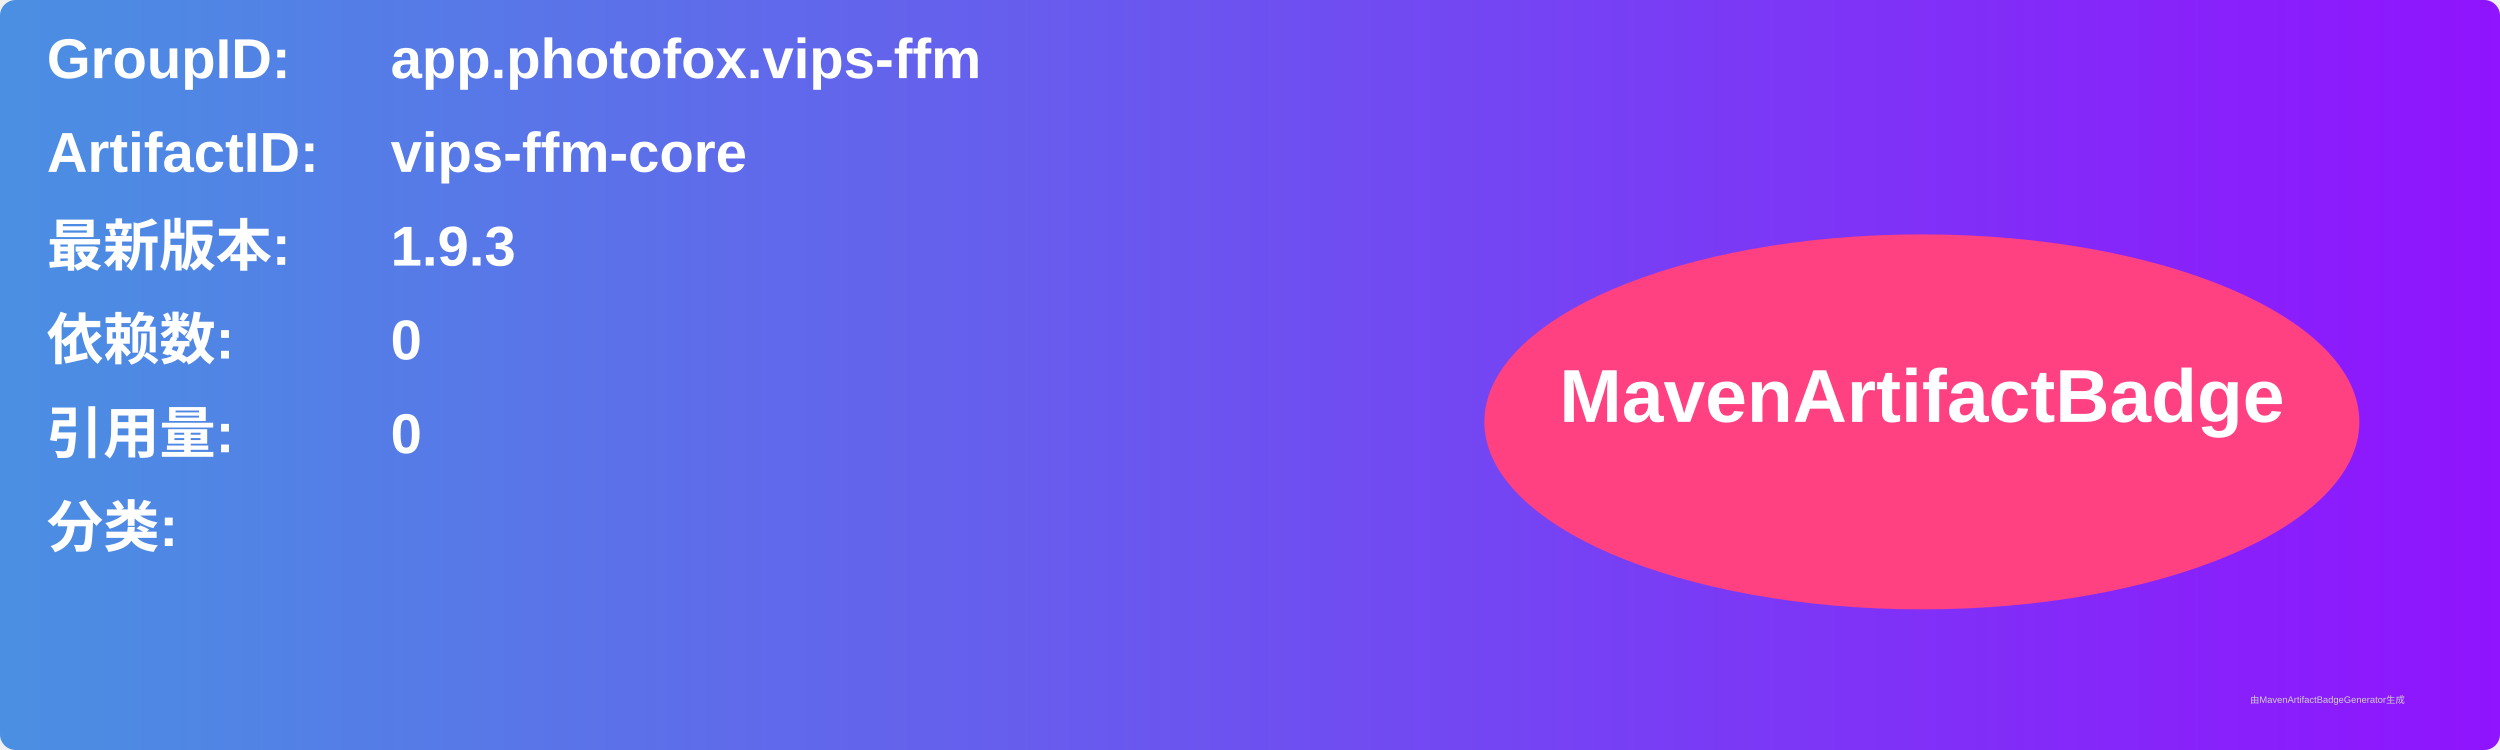
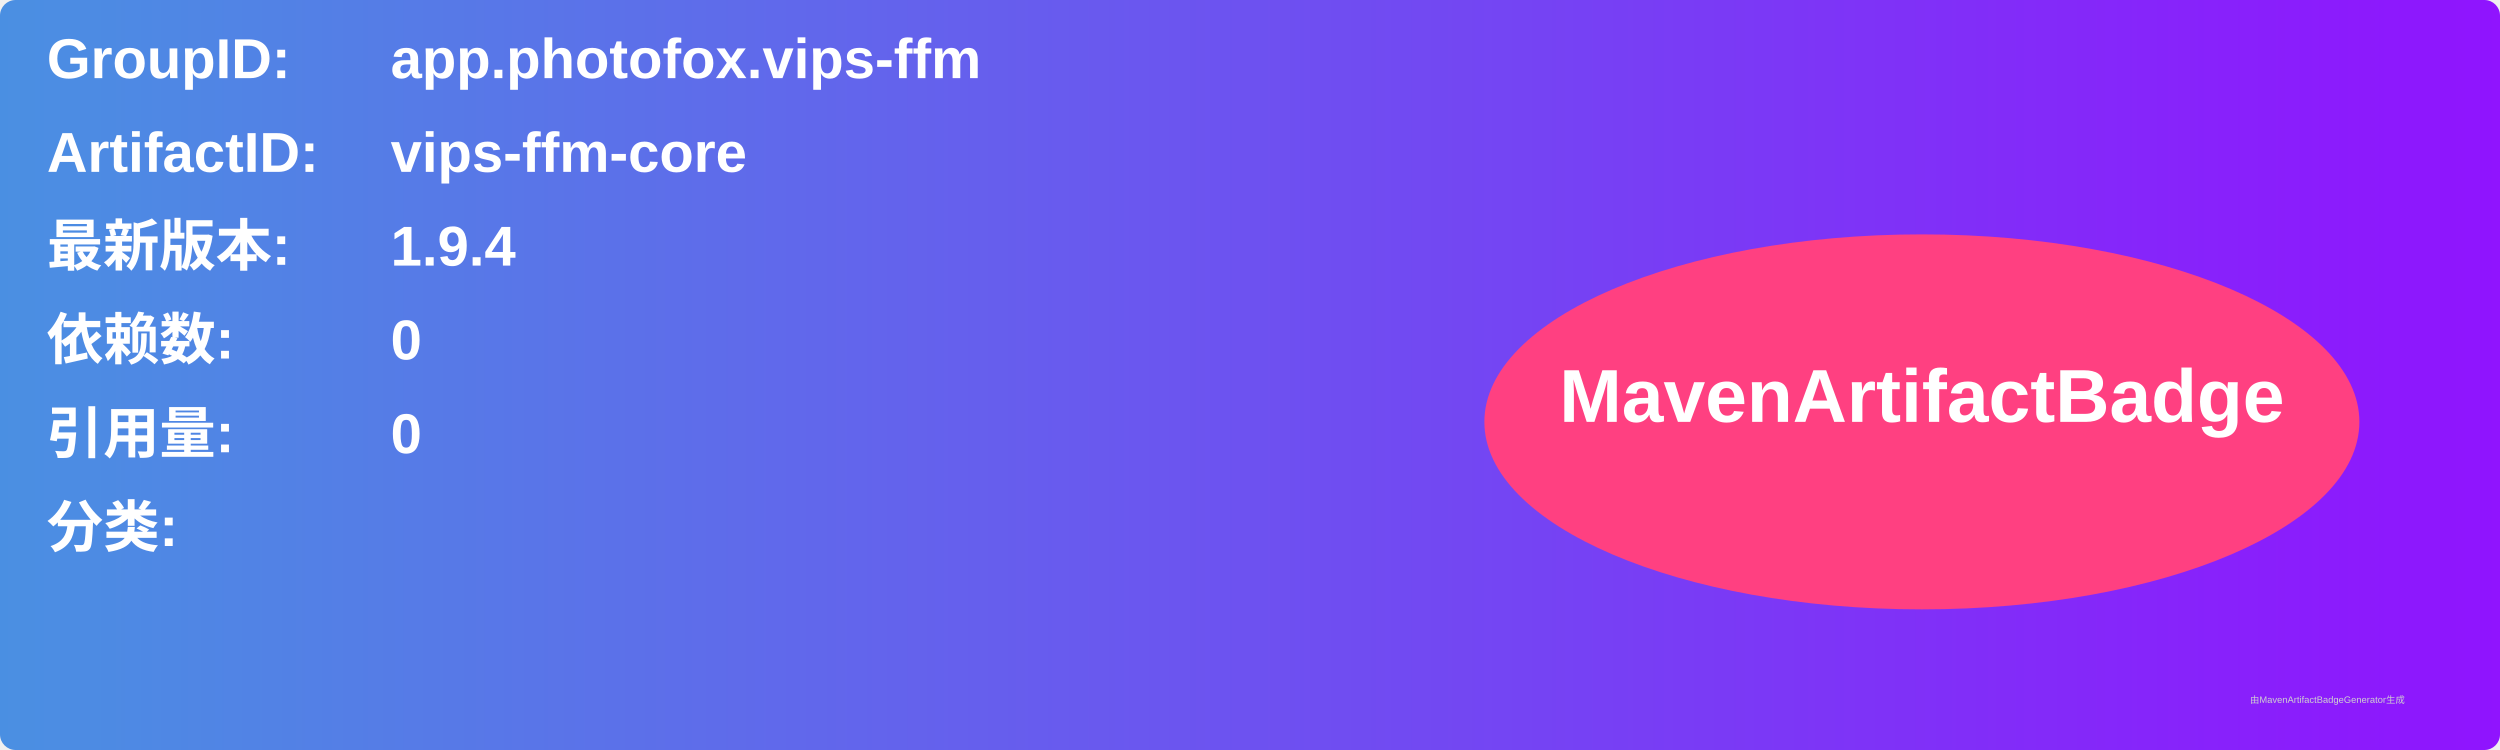
<svg xmlns="http://www.w3.org/2000/svg" width="800" height="240" viewBox="0 0 800 240">
  <linearGradient id="grad" x1="0%" y1="0%" x2="100%" y2="0%">
    <stop offset="0%" stop-color="#4a90e2" />
    <stop offset="100%" stop-color="#9013fe" />
  </linearGradient>
  <rect width="100%" height="100%" rx="5" ry="5" fill="url(#grad)" />
  <g transform="translate(15, 15)">
    <text x="0" y="10" font-family="Arial" font-size="18" fill="white" font-weight="bold" width="260">GroupID:</text>
    <text x="110" y="10" font-family="Arial" font-size="18" fill="white" font-weight="bold" width="460">app.photofox.vips-ffm</text>
    <text x="0" y="40" font-family="Arial" font-size="18" fill="white" font-weight="bold" width="260">ArtifactID:</text>
    <text x="110" y="40" font-family="Arial" font-size="18" fill="white" font-weight="bold" width="460">vips-ffm-core</text>
    <text x="0" y="70" font-family="Arial" font-size="18" fill="white" font-weight="bold">最新版本:</text>
    <text x="110" y="70" font-family="Arial" font-size="18" fill="white" font-weight="bold">
-       <tspan font-weight="bold">1.9.3</tspan>
+       <tspan font-weight="bold">1.9.4</tspan>
    </text>
    <text x="0" y="100" font-family="Arial" font-size="18" fill="white" font-weight="bold">依赖数: </text>
    <text x="110" y="100" font-family="Arial" font-size="18" fill="white">
      <tspan font-weight="bold">0</tspan>
    </text>
    <text x="0" y="130" font-family="Arial" font-size="18" fill="white" font-weight="bold">引用量: </text>
    <text x="110" y="130" font-family="Arial" font-size="18" fill="white">
      <tspan font-weight="bold">0</tspan>
    </text>
    <text x="0" y="160" font-family="Arial" font-size="18" fill="white" font-weight="bold">分类:</text>
    <text x="10" y="190" font-family="Arial" font-size="10" fill="white">
      <tspan font-weight="bold" />
    </text>
    <ellipse cx="600" cy="120" rx="140" ry="60" fill="#ff4081" />
    <text x="600" y="120" text-anchor="middle" font-family="Arial" font-size="24" fill="white" font-weight="bold">MavenArtifactBadge</text>
  </g>
  <text x="720" y="225" font-family="Arial" font-size="3" fill="#d0d0d0">由MavenArtifactBadgeGenerator生成</text>
</svg>
